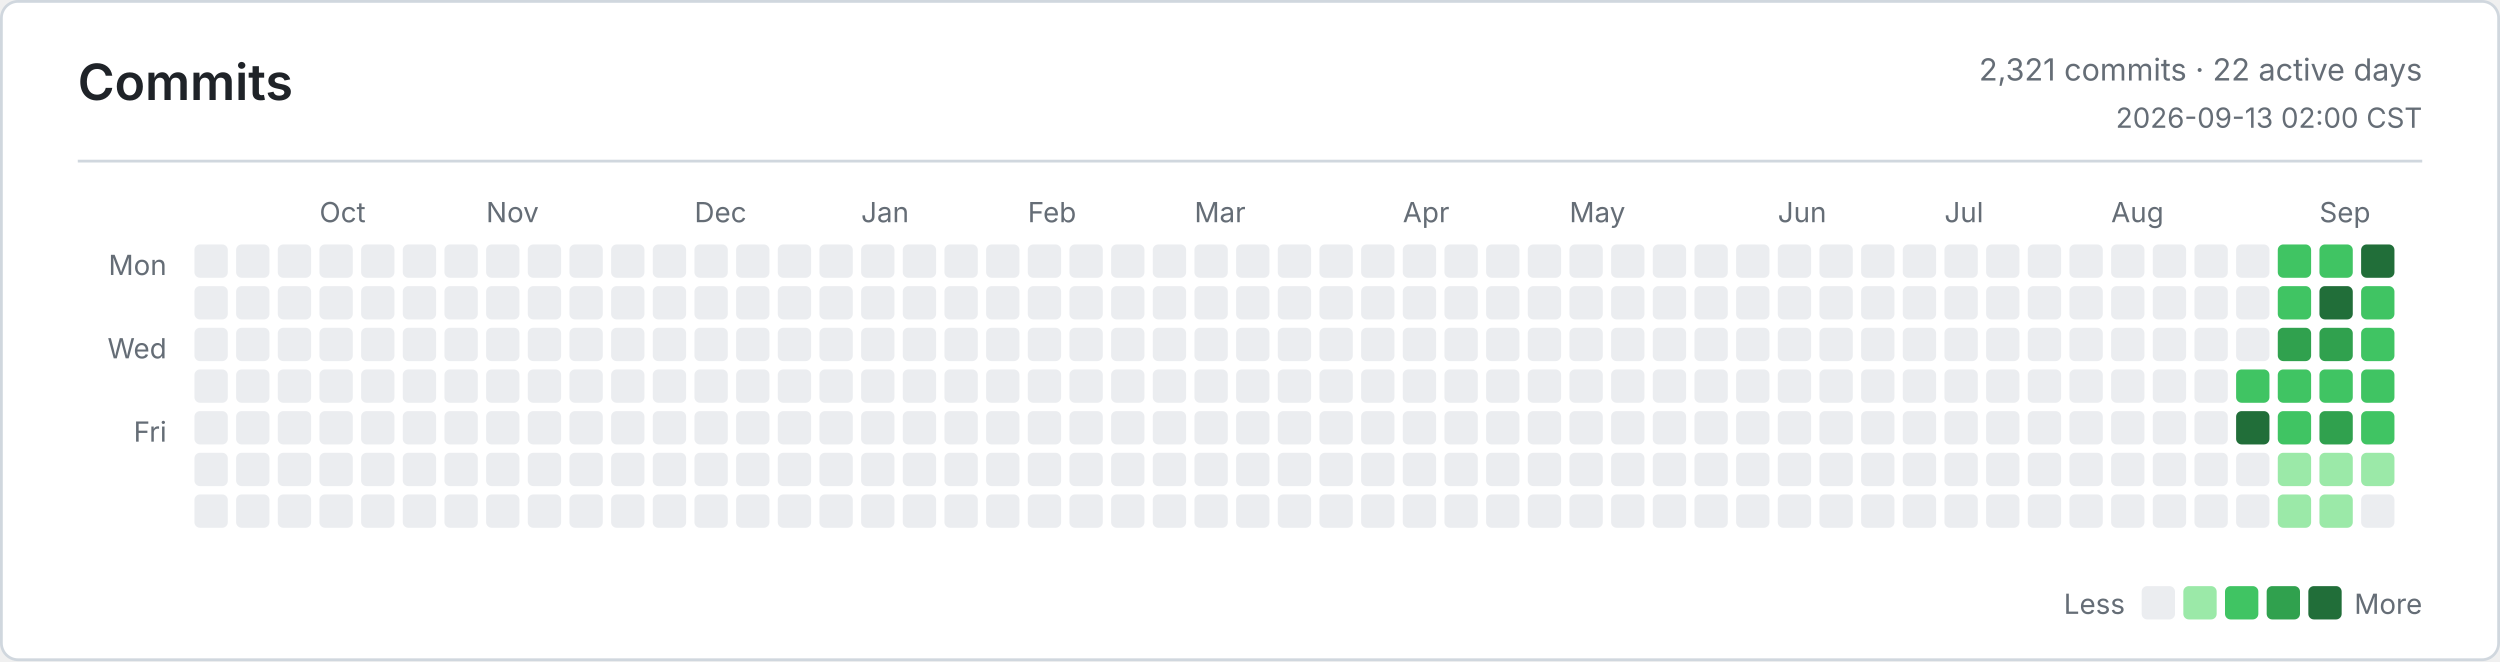
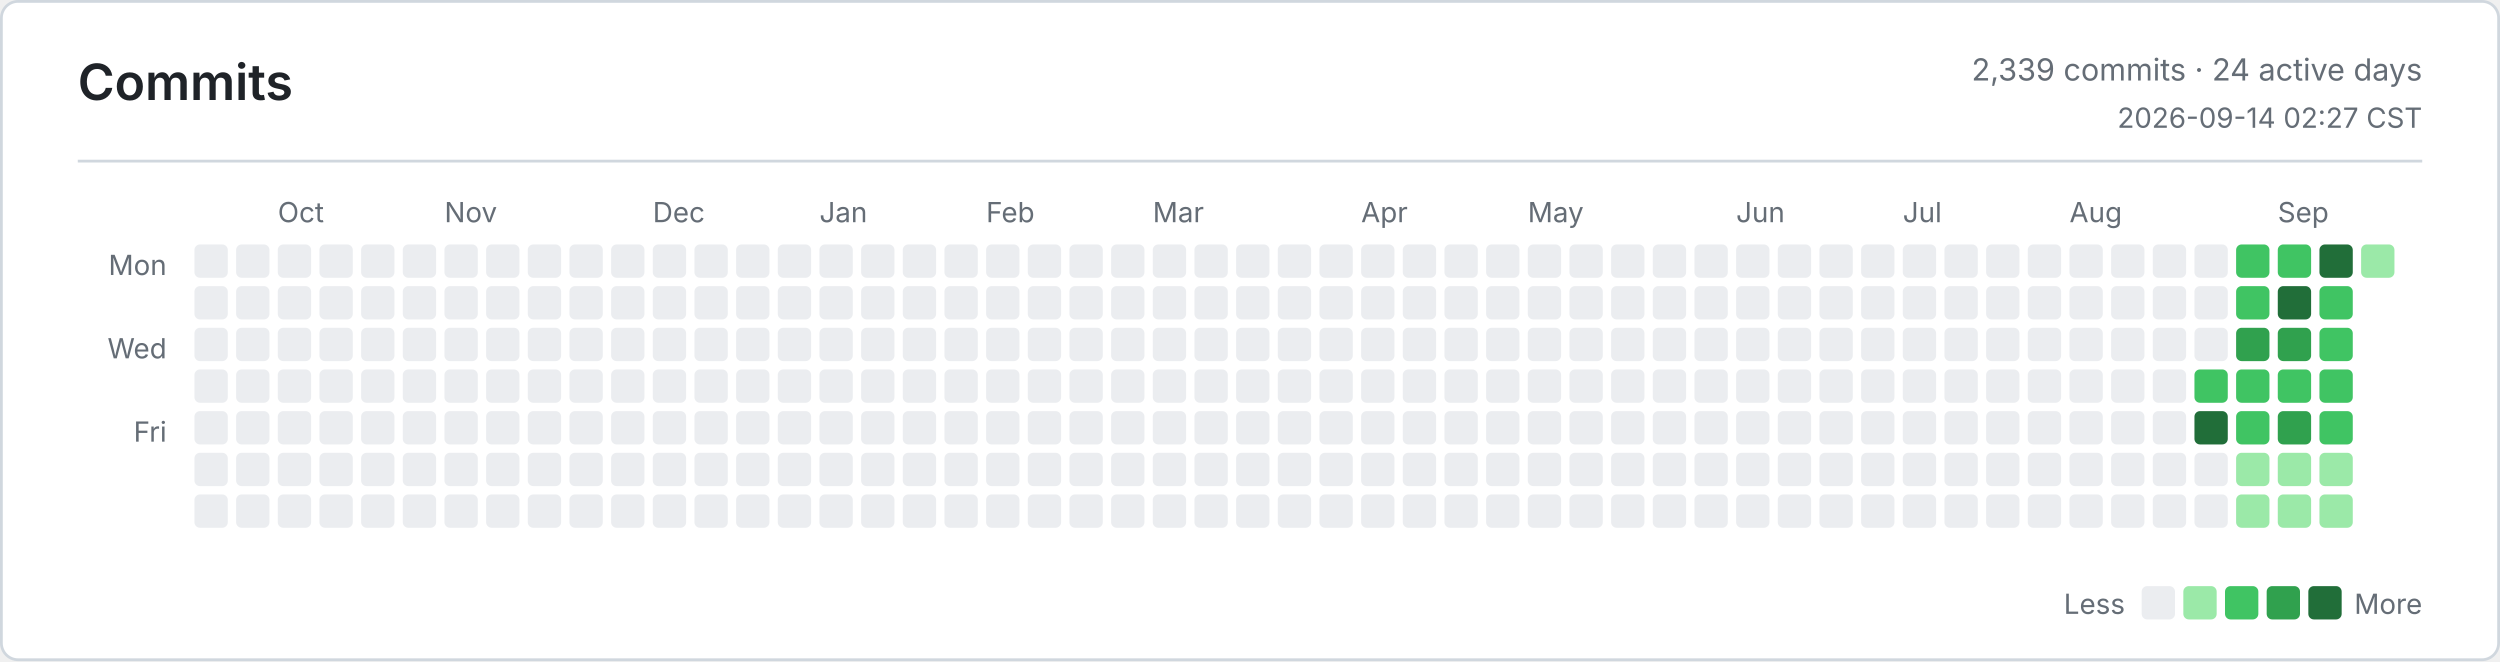
<svg xmlns="http://www.w3.org/2000/svg" width="900" height="238" viewBox="0 0 900 238" role="img" aria-label="Commits">
  <defs>
    <style>
      .bg { fill: #ffffff; }
      .border, .rule { stroke: #d0d7de; }
      .title, .ink, .num { fill: #1f2328; }
      .muted, .tiny { fill: #656d76; }
      .title { font: 600 18px -apple-system, BlinkMacSystemFont, Segoe UI, sans-serif; }
      .ink { font: 600 13px -apple-system, BlinkMacSystemFont, Segoe UI, sans-serif; }
      .num { font: 600 13px ui-monospace, SFMono-Regular, Consolas, monospace; }
      .muted { font: 400 11px -apple-system, BlinkMacSystemFont, Segoe UI, sans-serif; }
      .tiny { font: 400 10px -apple-system, BlinkMacSystemFont, Segoe UI, sans-serif; }
      .level-0 { fill: #ebedf0; }
      .level-1 { fill: #9be9a8; }
      .level-2 { fill: #40c463; }
      .level-3 { fill: #30a14e; }
      .level-4 { fill: #216e39; }
      @media (prefers-color-scheme: dark) {
        .bg { fill: #0d1117; }
        .border, .rule { stroke: #30363d; }
        .title, .ink, .num { fill: #e6edf3; }
        .muted, .tiny { fill: #8b949e; }
        .level-0 { fill: #161b22; }
        .level-1 { fill: #0e4429; }
        .level-2 { fill: #006d32; }
        .level-3 { fill: #26a641; }
        .level-4 { fill: #39d353; }
      }
    </style>
  </defs>
  <rect class="bg border" x="0.5" y="0.5" width="899" height="237" rx="6" fill="none" />
  <text class="title" x="28" y="36">Commits</text>
-   <text class="muted" x="872" y="29" text-anchor="end">2,321 commits · 22 active days</text>
-   <text class="tiny" x="872" y="46" text-anchor="end">2026-09-13 02:00 CST</text>
+   <text class="muted" x="872" y="29" text-anchor="end">2,339 commits · 24 active days</text>
+   <text class="tiny" x="872" y="46" text-anchor="end">2026-09-14 02:27 CST</text>
  <line class="rule" x1="28" y1="58" x2="872" y2="58" />
  <text class="tiny" x="60" y="99" text-anchor="end">Mon</text>
  <text class="tiny" x="60" y="129" text-anchor="end">Wed</text>
  <text class="tiny" x="60" y="159" text-anchor="end">Fri</text>
-   <text class="tiny" x="115" y="80">Oct</text>
-   <text class="tiny" x="175" y="80">Nov</text>
-   <text class="tiny" x="250" y="80">Dec</text>
-   <text class="tiny" x="310" y="80">Jan</text>
-   <text class="tiny" x="370" y="80">Feb</text>
-   <text class="tiny" x="430" y="80">Mar</text>
-   <text class="tiny" x="505" y="80">Apr</text>
-   <text class="tiny" x="565" y="80">May</text>
-   <text class="tiny" x="640" y="80">Jun</text>
-   <text class="tiny" x="700" y="80">Jul</text>
-   <text class="tiny" x="760" y="80">Aug</text>
-   <text class="tiny" x="835" y="80">Sep</text>
+   <text class="tiny" x="100" y="80">Oct</text>
+   <text class="tiny" x="160" y="80">Nov</text>
+   <text class="tiny" x="235" y="80">Dec</text>
+   <text class="tiny" x="295" y="80">Jan</text>
+   <text class="tiny" x="355" y="80">Feb</text>
+   <text class="tiny" x="415" y="80">Mar</text>
+   <text class="tiny" x="490" y="80">Apr</text>
+   <text class="tiny" x="550" y="80">May</text>
+   <text class="tiny" x="625" y="80">Jun</text>
+   <text class="tiny" x="685" y="80">Jul</text>
+   <text class="tiny" x="745" y="80">Aug</text>
+   <text class="tiny" x="820" y="80">Sep</text>
  <rect class="level-0" x="70" y="88" width="12" height="12" rx="2" />
  <rect class="level-0" x="70" y="103" width="12" height="12" rx="2" />
  <rect class="level-0" x="70" y="118" width="12" height="12" rx="2" />
  <rect class="level-0" x="70" y="133" width="12" height="12" rx="2" />
  <rect class="level-0" x="70" y="148" width="12" height="12" rx="2" />
  <rect class="level-0" x="70" y="163" width="12" height="12" rx="2" />
  <rect class="level-0" x="70" y="178" width="12" height="12" rx="2" />
  <rect class="level-0" x="85" y="88" width="12" height="12" rx="2" />
  <rect class="level-0" x="85" y="103" width="12" height="12" rx="2" />
  <rect class="level-0" x="85" y="118" width="12" height="12" rx="2" />
  <rect class="level-0" x="85" y="133" width="12" height="12" rx="2" />
  <rect class="level-0" x="85" y="148" width="12" height="12" rx="2" />
  <rect class="level-0" x="85" y="163" width="12" height="12" rx="2" />
  <rect class="level-0" x="85" y="178" width="12" height="12" rx="2" />
  <rect class="level-0" x="100" y="88" width="12" height="12" rx="2" />
  <rect class="level-0" x="100" y="103" width="12" height="12" rx="2" />
  <rect class="level-0" x="100" y="118" width="12" height="12" rx="2" />
  <rect class="level-0" x="100" y="133" width="12" height="12" rx="2" />
  <rect class="level-0" x="100" y="148" width="12" height="12" rx="2" />
  <rect class="level-0" x="100" y="163" width="12" height="12" rx="2" />
  <rect class="level-0" x="100" y="178" width="12" height="12" rx="2" />
  <rect class="level-0" x="115" y="88" width="12" height="12" rx="2" />
  <rect class="level-0" x="115" y="103" width="12" height="12" rx="2" />
  <rect class="level-0" x="115" y="118" width="12" height="12" rx="2" />
  <rect class="level-0" x="115" y="133" width="12" height="12" rx="2" />
  <rect class="level-0" x="115" y="148" width="12" height="12" rx="2" />
  <rect class="level-0" x="115" y="163" width="12" height="12" rx="2" />
  <rect class="level-0" x="115" y="178" width="12" height="12" rx="2" />
  <rect class="level-0" x="130" y="88" width="12" height="12" rx="2" />
  <rect class="level-0" x="130" y="103" width="12" height="12" rx="2" />
  <rect class="level-0" x="130" y="118" width="12" height="12" rx="2" />
  <rect class="level-0" x="130" y="133" width="12" height="12" rx="2" />
  <rect class="level-0" x="130" y="148" width="12" height="12" rx="2" />
  <rect class="level-0" x="130" y="163" width="12" height="12" rx="2" />
  <rect class="level-0" x="130" y="178" width="12" height="12" rx="2" />
  <rect class="level-0" x="145" y="88" width="12" height="12" rx="2" />
  <rect class="level-0" x="145" y="103" width="12" height="12" rx="2" />
  <rect class="level-0" x="145" y="118" width="12" height="12" rx="2" />
  <rect class="level-0" x="145" y="133" width="12" height="12" rx="2" />
  <rect class="level-0" x="145" y="148" width="12" height="12" rx="2" />
  <rect class="level-0" x="145" y="163" width="12" height="12" rx="2" />
  <rect class="level-0" x="145" y="178" width="12" height="12" rx="2" />
  <rect class="level-0" x="160" y="88" width="12" height="12" rx="2" />
  <rect class="level-0" x="160" y="103" width="12" height="12" rx="2" />
  <rect class="level-0" x="160" y="118" width="12" height="12" rx="2" />
  <rect class="level-0" x="160" y="133" width="12" height="12" rx="2" />
  <rect class="level-0" x="160" y="148" width="12" height="12" rx="2" />
  <rect class="level-0" x="160" y="163" width="12" height="12" rx="2" />
  <rect class="level-0" x="160" y="178" width="12" height="12" rx="2" />
  <rect class="level-0" x="175" y="88" width="12" height="12" rx="2" />
  <rect class="level-0" x="175" y="103" width="12" height="12" rx="2" />
  <rect class="level-0" x="175" y="118" width="12" height="12" rx="2" />
  <rect class="level-0" x="175" y="133" width="12" height="12" rx="2" />
  <rect class="level-0" x="175" y="148" width="12" height="12" rx="2" />
  <rect class="level-0" x="175" y="163" width="12" height="12" rx="2" />
  <rect class="level-0" x="175" y="178" width="12" height="12" rx="2" />
  <rect class="level-0" x="190" y="88" width="12" height="12" rx="2" />
  <rect class="level-0" x="190" y="103" width="12" height="12" rx="2" />
  <rect class="level-0" x="190" y="118" width="12" height="12" rx="2" />
  <rect class="level-0" x="190" y="133" width="12" height="12" rx="2" />
  <rect class="level-0" x="190" y="148" width="12" height="12" rx="2" />
  <rect class="level-0" x="190" y="163" width="12" height="12" rx="2" />
  <rect class="level-0" x="190" y="178" width="12" height="12" rx="2" />
  <rect class="level-0" x="205" y="88" width="12" height="12" rx="2" />
  <rect class="level-0" x="205" y="103" width="12" height="12" rx="2" />
  <rect class="level-0" x="205" y="118" width="12" height="12" rx="2" />
  <rect class="level-0" x="205" y="133" width="12" height="12" rx="2" />
  <rect class="level-0" x="205" y="148" width="12" height="12" rx="2" />
  <rect class="level-0" x="205" y="163" width="12" height="12" rx="2" />
  <rect class="level-0" x="205" y="178" width="12" height="12" rx="2" />
  <rect class="level-0" x="220" y="88" width="12" height="12" rx="2" />
  <rect class="level-0" x="220" y="103" width="12" height="12" rx="2" />
  <rect class="level-0" x="220" y="118" width="12" height="12" rx="2" />
  <rect class="level-0" x="220" y="133" width="12" height="12" rx="2" />
  <rect class="level-0" x="220" y="148" width="12" height="12" rx="2" />
  <rect class="level-0" x="220" y="163" width="12" height="12" rx="2" />
  <rect class="level-0" x="220" y="178" width="12" height="12" rx="2" />
  <rect class="level-0" x="235" y="88" width="12" height="12" rx="2" />
  <rect class="level-0" x="235" y="103" width="12" height="12" rx="2" />
  <rect class="level-0" x="235" y="118" width="12" height="12" rx="2" />
  <rect class="level-0" x="235" y="133" width="12" height="12" rx="2" />
  <rect class="level-0" x="235" y="148" width="12" height="12" rx="2" />
  <rect class="level-0" x="235" y="163" width="12" height="12" rx="2" />
  <rect class="level-0" x="235" y="178" width="12" height="12" rx="2" />
  <rect class="level-0" x="250" y="88" width="12" height="12" rx="2" />
  <rect class="level-0" x="250" y="103" width="12" height="12" rx="2" />
  <rect class="level-0" x="250" y="118" width="12" height="12" rx="2" />
  <rect class="level-0" x="250" y="133" width="12" height="12" rx="2" />
  <rect class="level-0" x="250" y="148" width="12" height="12" rx="2" />
  <rect class="level-0" x="250" y="163" width="12" height="12" rx="2" />
  <rect class="level-0" x="250" y="178" width="12" height="12" rx="2" />
  <rect class="level-0" x="265" y="88" width="12" height="12" rx="2" />
  <rect class="level-0" x="265" y="103" width="12" height="12" rx="2" />
  <rect class="level-0" x="265" y="118" width="12" height="12" rx="2" />
  <rect class="level-0" x="265" y="133" width="12" height="12" rx="2" />
  <rect class="level-0" x="265" y="148" width="12" height="12" rx="2" />
  <rect class="level-0" x="265" y="163" width="12" height="12" rx="2" />
  <rect class="level-0" x="265" y="178" width="12" height="12" rx="2" />
  <rect class="level-0" x="280" y="88" width="12" height="12" rx="2" />
  <rect class="level-0" x="280" y="103" width="12" height="12" rx="2" />
  <rect class="level-0" x="280" y="118" width="12" height="12" rx="2" />
  <rect class="level-0" x="280" y="133" width="12" height="12" rx="2" />
  <rect class="level-0" x="280" y="148" width="12" height="12" rx="2" />
  <rect class="level-0" x="280" y="163" width="12" height="12" rx="2" />
  <rect class="level-0" x="280" y="178" width="12" height="12" rx="2" />
  <rect class="level-0" x="295" y="88" width="12" height="12" rx="2" />
  <rect class="level-0" x="295" y="103" width="12" height="12" rx="2" />
  <rect class="level-0" x="295" y="118" width="12" height="12" rx="2" />
  <rect class="level-0" x="295" y="133" width="12" height="12" rx="2" />
  <rect class="level-0" x="295" y="148" width="12" height="12" rx="2" />
  <rect class="level-0" x="295" y="163" width="12" height="12" rx="2" />
  <rect class="level-0" x="295" y="178" width="12" height="12" rx="2" />
  <rect class="level-0" x="310" y="88" width="12" height="12" rx="2" />
  <rect class="level-0" x="310" y="103" width="12" height="12" rx="2" />
  <rect class="level-0" x="310" y="118" width="12" height="12" rx="2" />
  <rect class="level-0" x="310" y="133" width="12" height="12" rx="2" />
  <rect class="level-0" x="310" y="148" width="12" height="12" rx="2" />
  <rect class="level-0" x="310" y="163" width="12" height="12" rx="2" />
  <rect class="level-0" x="310" y="178" width="12" height="12" rx="2" />
  <rect class="level-0" x="325" y="88" width="12" height="12" rx="2" />
  <rect class="level-0" x="325" y="103" width="12" height="12" rx="2" />
  <rect class="level-0" x="325" y="118" width="12" height="12" rx="2" />
  <rect class="level-0" x="325" y="133" width="12" height="12" rx="2" />
  <rect class="level-0" x="325" y="148" width="12" height="12" rx="2" />
  <rect class="level-0" x="325" y="163" width="12" height="12" rx="2" />
  <rect class="level-0" x="325" y="178" width="12" height="12" rx="2" />
  <rect class="level-0" x="340" y="88" width="12" height="12" rx="2" />
  <rect class="level-0" x="340" y="103" width="12" height="12" rx="2" />
  <rect class="level-0" x="340" y="118" width="12" height="12" rx="2" />
  <rect class="level-0" x="340" y="133" width="12" height="12" rx="2" />
  <rect class="level-0" x="340" y="148" width="12" height="12" rx="2" />
  <rect class="level-0" x="340" y="163" width="12" height="12" rx="2" />
  <rect class="level-0" x="340" y="178" width="12" height="12" rx="2" />
  <rect class="level-0" x="355" y="88" width="12" height="12" rx="2" />
  <rect class="level-0" x="355" y="103" width="12" height="12" rx="2" />
  <rect class="level-0" x="355" y="118" width="12" height="12" rx="2" />
  <rect class="level-0" x="355" y="133" width="12" height="12" rx="2" />
  <rect class="level-0" x="355" y="148" width="12" height="12" rx="2" />
  <rect class="level-0" x="355" y="163" width="12" height="12" rx="2" />
  <rect class="level-0" x="355" y="178" width="12" height="12" rx="2" />
  <rect class="level-0" x="370" y="88" width="12" height="12" rx="2" />
  <rect class="level-0" x="370" y="103" width="12" height="12" rx="2" />
  <rect class="level-0" x="370" y="118" width="12" height="12" rx="2" />
  <rect class="level-0" x="370" y="133" width="12" height="12" rx="2" />
  <rect class="level-0" x="370" y="148" width="12" height="12" rx="2" />
  <rect class="level-0" x="370" y="163" width="12" height="12" rx="2" />
  <rect class="level-0" x="370" y="178" width="12" height="12" rx="2" />
  <rect class="level-0" x="385" y="88" width="12" height="12" rx="2" />
  <rect class="level-0" x="385" y="103" width="12" height="12" rx="2" />
  <rect class="level-0" x="385" y="118" width="12" height="12" rx="2" />
  <rect class="level-0" x="385" y="133" width="12" height="12" rx="2" />
  <rect class="level-0" x="385" y="148" width="12" height="12" rx="2" />
  <rect class="level-0" x="385" y="163" width="12" height="12" rx="2" />
  <rect class="level-0" x="385" y="178" width="12" height="12" rx="2" />
  <rect class="level-0" x="400" y="88" width="12" height="12" rx="2" />
  <rect class="level-0" x="400" y="103" width="12" height="12" rx="2" />
  <rect class="level-0" x="400" y="118" width="12" height="12" rx="2" />
  <rect class="level-0" x="400" y="133" width="12" height="12" rx="2" />
  <rect class="level-0" x="400" y="148" width="12" height="12" rx="2" />
  <rect class="level-0" x="400" y="163" width="12" height="12" rx="2" />
  <rect class="level-0" x="400" y="178" width="12" height="12" rx="2" />
  <rect class="level-0" x="415" y="88" width="12" height="12" rx="2" />
  <rect class="level-0" x="415" y="103" width="12" height="12" rx="2" />
  <rect class="level-0" x="415" y="118" width="12" height="12" rx="2" />
  <rect class="level-0" x="415" y="133" width="12" height="12" rx="2" />
  <rect class="level-0" x="415" y="148" width="12" height="12" rx="2" />
  <rect class="level-0" x="415" y="163" width="12" height="12" rx="2" />
  <rect class="level-0" x="415" y="178" width="12" height="12" rx="2" />
  <rect class="level-0" x="430" y="88" width="12" height="12" rx="2" />
  <rect class="level-0" x="430" y="103" width="12" height="12" rx="2" />
  <rect class="level-0" x="430" y="118" width="12" height="12" rx="2" />
  <rect class="level-0" x="430" y="133" width="12" height="12" rx="2" />
  <rect class="level-0" x="430" y="148" width="12" height="12" rx="2" />
  <rect class="level-0" x="430" y="163" width="12" height="12" rx="2" />
  <rect class="level-0" x="430" y="178" width="12" height="12" rx="2" />
  <rect class="level-0" x="445" y="88" width="12" height="12" rx="2" />
  <rect class="level-0" x="445" y="103" width="12" height="12" rx="2" />
  <rect class="level-0" x="445" y="118" width="12" height="12" rx="2" />
  <rect class="level-0" x="445" y="133" width="12" height="12" rx="2" />
  <rect class="level-0" x="445" y="148" width="12" height="12" rx="2" />
  <rect class="level-0" x="445" y="163" width="12" height="12" rx="2" />
  <rect class="level-0" x="445" y="178" width="12" height="12" rx="2" />
  <rect class="level-0" x="460" y="88" width="12" height="12" rx="2" />
  <rect class="level-0" x="460" y="103" width="12" height="12" rx="2" />
  <rect class="level-0" x="460" y="118" width="12" height="12" rx="2" />
  <rect class="level-0" x="460" y="133" width="12" height="12" rx="2" />
  <rect class="level-0" x="460" y="148" width="12" height="12" rx="2" />
  <rect class="level-0" x="460" y="163" width="12" height="12" rx="2" />
  <rect class="level-0" x="460" y="178" width="12" height="12" rx="2" />
  <rect class="level-0" x="475" y="88" width="12" height="12" rx="2" />
  <rect class="level-0" x="475" y="103" width="12" height="12" rx="2" />
  <rect class="level-0" x="475" y="118" width="12" height="12" rx="2" />
  <rect class="level-0" x="475" y="133" width="12" height="12" rx="2" />
  <rect class="level-0" x="475" y="148" width="12" height="12" rx="2" />
  <rect class="level-0" x="475" y="163" width="12" height="12" rx="2" />
  <rect class="level-0" x="475" y="178" width="12" height="12" rx="2" />
  <rect class="level-0" x="490" y="88" width="12" height="12" rx="2" />
  <rect class="level-0" x="490" y="103" width="12" height="12" rx="2" />
  <rect class="level-0" x="490" y="118" width="12" height="12" rx="2" />
  <rect class="level-0" x="490" y="133" width="12" height="12" rx="2" />
  <rect class="level-0" x="490" y="148" width="12" height="12" rx="2" />
  <rect class="level-0" x="490" y="163" width="12" height="12" rx="2" />
  <rect class="level-0" x="490" y="178" width="12" height="12" rx="2" />
  <rect class="level-0" x="505" y="88" width="12" height="12" rx="2" />
  <rect class="level-0" x="505" y="103" width="12" height="12" rx="2" />
  <rect class="level-0" x="505" y="118" width="12" height="12" rx="2" />
  <rect class="level-0" x="505" y="133" width="12" height="12" rx="2" />
  <rect class="level-0" x="505" y="148" width="12" height="12" rx="2" />
  <rect class="level-0" x="505" y="163" width="12" height="12" rx="2" />
  <rect class="level-0" x="505" y="178" width="12" height="12" rx="2" />
  <rect class="level-0" x="520" y="88" width="12" height="12" rx="2" />
  <rect class="level-0" x="520" y="103" width="12" height="12" rx="2" />
  <rect class="level-0" x="520" y="118" width="12" height="12" rx="2" />
  <rect class="level-0" x="520" y="133" width="12" height="12" rx="2" />
  <rect class="level-0" x="520" y="148" width="12" height="12" rx="2" />
  <rect class="level-0" x="520" y="163" width="12" height="12" rx="2" />
  <rect class="level-0" x="520" y="178" width="12" height="12" rx="2" />
  <rect class="level-0" x="535" y="88" width="12" height="12" rx="2" />
  <rect class="level-0" x="535" y="103" width="12" height="12" rx="2" />
  <rect class="level-0" x="535" y="118" width="12" height="12" rx="2" />
  <rect class="level-0" x="535" y="133" width="12" height="12" rx="2" />
  <rect class="level-0" x="535" y="148" width="12" height="12" rx="2" />
  <rect class="level-0" x="535" y="163" width="12" height="12" rx="2" />
  <rect class="level-0" x="535" y="178" width="12" height="12" rx="2" />
  <rect class="level-0" x="550" y="88" width="12" height="12" rx="2" />
  <rect class="level-0" x="550" y="103" width="12" height="12" rx="2" />
  <rect class="level-0" x="550" y="118" width="12" height="12" rx="2" />
  <rect class="level-0" x="550" y="133" width="12" height="12" rx="2" />
  <rect class="level-0" x="550" y="148" width="12" height="12" rx="2" />
  <rect class="level-0" x="550" y="163" width="12" height="12" rx="2" />
  <rect class="level-0" x="550" y="178" width="12" height="12" rx="2" />
  <rect class="level-0" x="565" y="88" width="12" height="12" rx="2" />
  <rect class="level-0" x="565" y="103" width="12" height="12" rx="2" />
  <rect class="level-0" x="565" y="118" width="12" height="12" rx="2" />
  <rect class="level-0" x="565" y="133" width="12" height="12" rx="2" />
  <rect class="level-0" x="565" y="148" width="12" height="12" rx="2" />
  <rect class="level-0" x="565" y="163" width="12" height="12" rx="2" />
  <rect class="level-0" x="565" y="178" width="12" height="12" rx="2" />
  <rect class="level-0" x="580" y="88" width="12" height="12" rx="2" />
  <rect class="level-0" x="580" y="103" width="12" height="12" rx="2" />
  <rect class="level-0" x="580" y="118" width="12" height="12" rx="2" />
  <rect class="level-0" x="580" y="133" width="12" height="12" rx="2" />
  <rect class="level-0" x="580" y="148" width="12" height="12" rx="2" />
  <rect class="level-0" x="580" y="163" width="12" height="12" rx="2" />
  <rect class="level-0" x="580" y="178" width="12" height="12" rx="2" />
  <rect class="level-0" x="595" y="88" width="12" height="12" rx="2" />
  <rect class="level-0" x="595" y="103" width="12" height="12" rx="2" />
  <rect class="level-0" x="595" y="118" width="12" height="12" rx="2" />
  <rect class="level-0" x="595" y="133" width="12" height="12" rx="2" />
  <rect class="level-0" x="595" y="148" width="12" height="12" rx="2" />
  <rect class="level-0" x="595" y="163" width="12" height="12" rx="2" />
  <rect class="level-0" x="595" y="178" width="12" height="12" rx="2" />
  <rect class="level-0" x="610" y="88" width="12" height="12" rx="2" />
  <rect class="level-0" x="610" y="103" width="12" height="12" rx="2" />
  <rect class="level-0" x="610" y="118" width="12" height="12" rx="2" />
  <rect class="level-0" x="610" y="133" width="12" height="12" rx="2" />
  <rect class="level-0" x="610" y="148" width="12" height="12" rx="2" />
  <rect class="level-0" x="610" y="163" width="12" height="12" rx="2" />
  <rect class="level-0" x="610" y="178" width="12" height="12" rx="2" />
  <rect class="level-0" x="625" y="88" width="12" height="12" rx="2" />
  <rect class="level-0" x="625" y="103" width="12" height="12" rx="2" />
  <rect class="level-0" x="625" y="118" width="12" height="12" rx="2" />
  <rect class="level-0" x="625" y="133" width="12" height="12" rx="2" />
  <rect class="level-0" x="625" y="148" width="12" height="12" rx="2" />
  <rect class="level-0" x="625" y="163" width="12" height="12" rx="2" />
  <rect class="level-0" x="625" y="178" width="12" height="12" rx="2" />
  <rect class="level-0" x="640" y="88" width="12" height="12" rx="2" />
  <rect class="level-0" x="640" y="103" width="12" height="12" rx="2" />
  <rect class="level-0" x="640" y="118" width="12" height="12" rx="2" />
  <rect class="level-0" x="640" y="133" width="12" height="12" rx="2" />
  <rect class="level-0" x="640" y="148" width="12" height="12" rx="2" />
  <rect class="level-0" x="640" y="163" width="12" height="12" rx="2" />
  <rect class="level-0" x="640" y="178" width="12" height="12" rx="2" />
  <rect class="level-0" x="655" y="88" width="12" height="12" rx="2" />
  <rect class="level-0" x="655" y="103" width="12" height="12" rx="2" />
  <rect class="level-0" x="655" y="118" width="12" height="12" rx="2" />
  <rect class="level-0" x="655" y="133" width="12" height="12" rx="2" />
  <rect class="level-0" x="655" y="148" width="12" height="12" rx="2" />
  <rect class="level-0" x="655" y="163" width="12" height="12" rx="2" />
  <rect class="level-0" x="655" y="178" width="12" height="12" rx="2" />
  <rect class="level-0" x="670" y="88" width="12" height="12" rx="2" />
  <rect class="level-0" x="670" y="103" width="12" height="12" rx="2" />
  <rect class="level-0" x="670" y="118" width="12" height="12" rx="2" />
  <rect class="level-0" x="670" y="133" width="12" height="12" rx="2" />
  <rect class="level-0" x="670" y="148" width="12" height="12" rx="2" />
  <rect class="level-0" x="670" y="163" width="12" height="12" rx="2" />
  <rect class="level-0" x="670" y="178" width="12" height="12" rx="2" />
  <rect class="level-0" x="685" y="88" width="12" height="12" rx="2" />
  <rect class="level-0" x="685" y="103" width="12" height="12" rx="2" />
  <rect class="level-0" x="685" y="118" width="12" height="12" rx="2" />
  <rect class="level-0" x="685" y="133" width="12" height="12" rx="2" />
  <rect class="level-0" x="685" y="148" width="12" height="12" rx="2" />
  <rect class="level-0" x="685" y="163" width="12" height="12" rx="2" />
  <rect class="level-0" x="685" y="178" width="12" height="12" rx="2" />
  <rect class="level-0" x="700" y="88" width="12" height="12" rx="2" />
  <rect class="level-0" x="700" y="103" width="12" height="12" rx="2" />
  <rect class="level-0" x="700" y="118" width="12" height="12" rx="2" />
  <rect class="level-0" x="700" y="133" width="12" height="12" rx="2" />
  <rect class="level-0" x="700" y="148" width="12" height="12" rx="2" />
  <rect class="level-0" x="700" y="163" width="12" height="12" rx="2" />
  <rect class="level-0" x="700" y="178" width="12" height="12" rx="2" />
  <rect class="level-0" x="715" y="88" width="12" height="12" rx="2" />
  <rect class="level-0" x="715" y="103" width="12" height="12" rx="2" />
  <rect class="level-0" x="715" y="118" width="12" height="12" rx="2" />
  <rect class="level-0" x="715" y="133" width="12" height="12" rx="2" />
  <rect class="level-0" x="715" y="148" width="12" height="12" rx="2" />
  <rect class="level-0" x="715" y="163" width="12" height="12" rx="2" />
  <rect class="level-0" x="715" y="178" width="12" height="12" rx="2" />
  <rect class="level-0" x="730" y="88" width="12" height="12" rx="2" />
  <rect class="level-0" x="730" y="103" width="12" height="12" rx="2" />
  <rect class="level-0" x="730" y="118" width="12" height="12" rx="2" />
  <rect class="level-0" x="730" y="133" width="12" height="12" rx="2" />
  <rect class="level-0" x="730" y="148" width="12" height="12" rx="2" />
  <rect class="level-0" x="730" y="163" width="12" height="12" rx="2" />
  <rect class="level-0" x="730" y="178" width="12" height="12" rx="2" />
  <rect class="level-0" x="745" y="88" width="12" height="12" rx="2" />
  <rect class="level-0" x="745" y="103" width="12" height="12" rx="2" />
  <rect class="level-0" x="745" y="118" width="12" height="12" rx="2" />
  <rect class="level-0" x="745" y="133" width="12" height="12" rx="2" />
  <rect class="level-0" x="745" y="148" width="12" height="12" rx="2" />
  <rect class="level-0" x="745" y="163" width="12" height="12" rx="2" />
  <rect class="level-0" x="745" y="178" width="12" height="12" rx="2" />
  <rect class="level-0" x="760" y="88" width="12" height="12" rx="2" />
  <rect class="level-0" x="760" y="103" width="12" height="12" rx="2" />
  <rect class="level-0" x="760" y="118" width="12" height="12" rx="2" />
  <rect class="level-0" x="760" y="133" width="12" height="12" rx="2" />
  <rect class="level-0" x="760" y="148" width="12" height="12" rx="2" />
  <rect class="level-0" x="760" y="163" width="12" height="12" rx="2" />
  <rect class="level-0" x="760" y="178" width="12" height="12" rx="2" />
  <rect class="level-0" x="775" y="88" width="12" height="12" rx="2" />
  <rect class="level-0" x="775" y="103" width="12" height="12" rx="2" />
  <rect class="level-0" x="775" y="118" width="12" height="12" rx="2" />
  <rect class="level-0" x="775" y="133" width="12" height="12" rx="2" />
  <rect class="level-0" x="775" y="148" width="12" height="12" rx="2" />
  <rect class="level-0" x="775" y="163" width="12" height="12" rx="2" />
  <rect class="level-0" x="775" y="178" width="12" height="12" rx="2" />
  <rect class="level-0" x="790" y="88" width="12" height="12" rx="2" />
  <rect class="level-0" x="790" y="103" width="12" height="12" rx="2" />
  <rect class="level-0" x="790" y="118" width="12" height="12" rx="2" />
-   <rect class="level-0" x="790" y="133" width="12" height="12" rx="2" />
-   <rect class="level-0" x="790" y="148" width="12" height="12" rx="2" />
+   <rect class="level-2" x="790" y="133" width="12" height="12" rx="2" />
+   <rect class="level-4" x="790" y="148" width="12" height="12" rx="2" />
  <rect class="level-0" x="790" y="163" width="12" height="12" rx="2" />
  <rect class="level-0" x="790" y="178" width="12" height="12" rx="2" />
-   <rect class="level-0" x="805" y="88" width="12" height="12" rx="2" />
-   <rect class="level-0" x="805" y="103" width="12" height="12" rx="2" />
-   <rect class="level-0" x="805" y="118" width="12" height="12" rx="2" />
+   <rect class="level-2" x="805" y="88" width="12" height="12" rx="2" />
+   <rect class="level-2" x="805" y="103" width="12" height="12" rx="2" />
+   <rect class="level-3" x="805" y="118" width="12" height="12" rx="2" />
  <rect class="level-2" x="805" y="133" width="12" height="12" rx="2" />
-   <rect class="level-4" x="805" y="148" width="12" height="12" rx="2" />
-   <rect class="level-0" x="805" y="163" width="12" height="12" rx="2" />
-   <rect class="level-0" x="805" y="178" width="12" height="12" rx="2" />
+   <rect class="level-2" x="805" y="148" width="12" height="12" rx="2" />
+   <rect class="level-1" x="805" y="163" width="12" height="12" rx="2" />
+   <rect class="level-1" x="805" y="178" width="12" height="12" rx="2" />
  <rect class="level-2" x="820" y="88" width="12" height="12" rx="2" />
-   <rect class="level-2" x="820" y="103" width="12" height="12" rx="2" />
+   <rect class="level-4" x="820" y="103" width="12" height="12" rx="2" />
  <rect class="level-3" x="820" y="118" width="12" height="12" rx="2" />
  <rect class="level-2" x="820" y="133" width="12" height="12" rx="2" />
-   <rect class="level-2" x="820" y="148" width="12" height="12" rx="2" />
+   <rect class="level-3" x="820" y="148" width="12" height="12" rx="2" />
  <rect class="level-1" x="820" y="163" width="12" height="12" rx="2" />
  <rect class="level-1" x="820" y="178" width="12" height="12" rx="2" />
-   <rect class="level-2" x="835" y="88" width="12" height="12" rx="2" />
-   <rect class="level-4" x="835" y="103" width="12" height="12" rx="2" />
-   <rect class="level-3" x="835" y="118" width="12" height="12" rx="2" />
+   <rect class="level-4" x="835" y="88" width="12" height="12" rx="2" />
+   <rect class="level-2" x="835" y="103" width="12" height="12" rx="2" />
+   <rect class="level-2" x="835" y="118" width="12" height="12" rx="2" />
  <rect class="level-2" x="835" y="133" width="12" height="12" rx="2" />
-   <rect class="level-3" x="835" y="148" width="12" height="12" rx="2" />
+   <rect class="level-2" x="835" y="148" width="12" height="12" rx="2" />
  <rect class="level-1" x="835" y="163" width="12" height="12" rx="2" />
  <rect class="level-1" x="835" y="178" width="12" height="12" rx="2" />
-   <rect class="level-4" x="850" y="88" width="12" height="12" rx="2" />
-   <rect class="level-2" x="850" y="103" width="12" height="12" rx="2" />
-   <rect class="level-2" x="850" y="118" width="12" height="12" rx="2" />
-   <rect class="level-2" x="850" y="133" width="12" height="12" rx="2" />
-   <rect class="level-2" x="850" y="148" width="12" height="12" rx="2" />
-   <rect class="level-1" x="850" y="163" width="12" height="12" rx="2" />
-   <rect class="level-0" x="850" y="178" width="12" height="12" rx="2" />
+   <rect class="level-1" x="850" y="88" width="12" height="12" rx="2" />
  <text class="tiny" x="765" y="221" text-anchor="end">Less</text>
  <rect class="level-0" x="771" y="211" width="12" height="12" rx="2" />
  <rect class="level-1" x="786" y="211" width="12" height="12" rx="2" />
  <rect class="level-2" x="801" y="211" width="12" height="12" rx="2" />
  <rect class="level-3" x="816" y="211" width="12" height="12" rx="2" />
  <rect class="level-4" x="831" y="211" width="12" height="12" rx="2" />
  <text class="tiny" x="872" y="221" text-anchor="end">More</text>
</svg>
